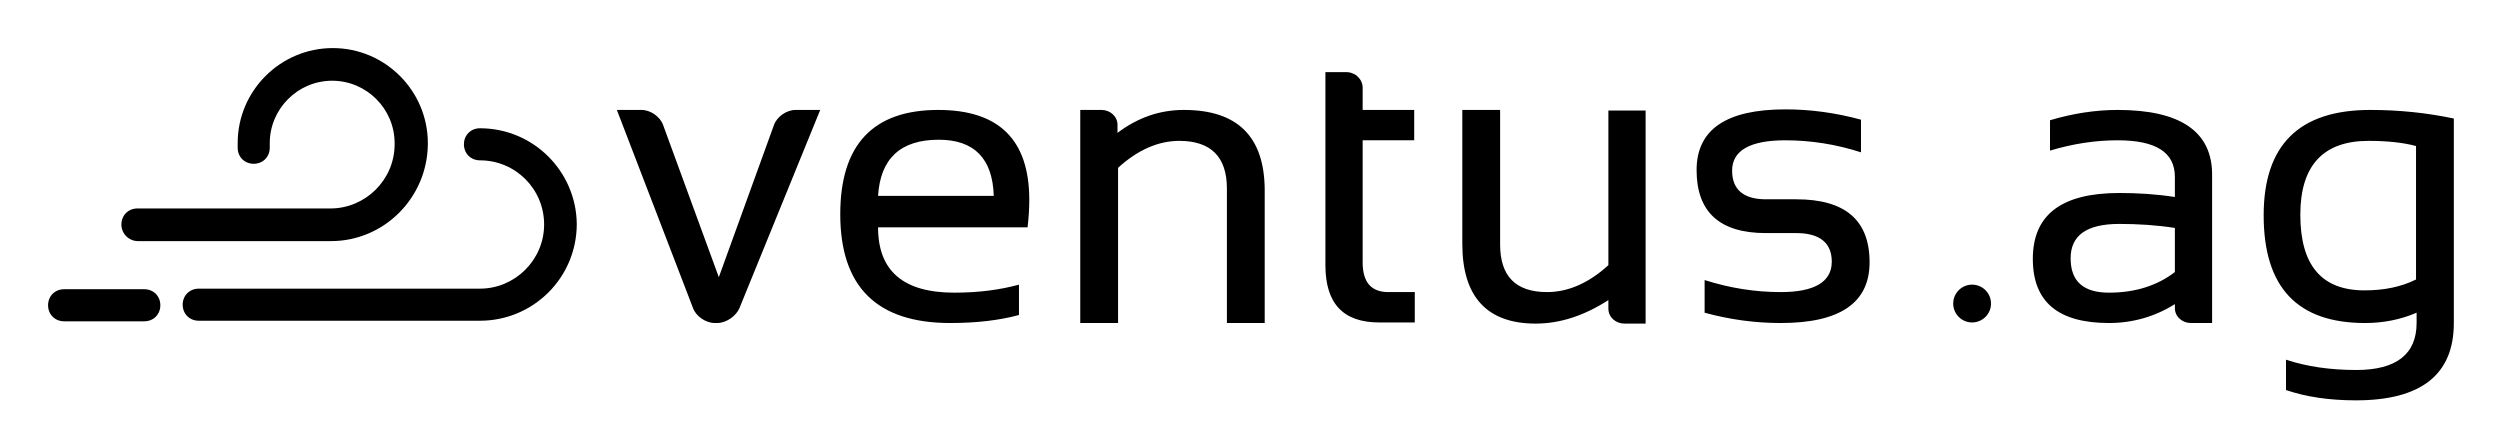
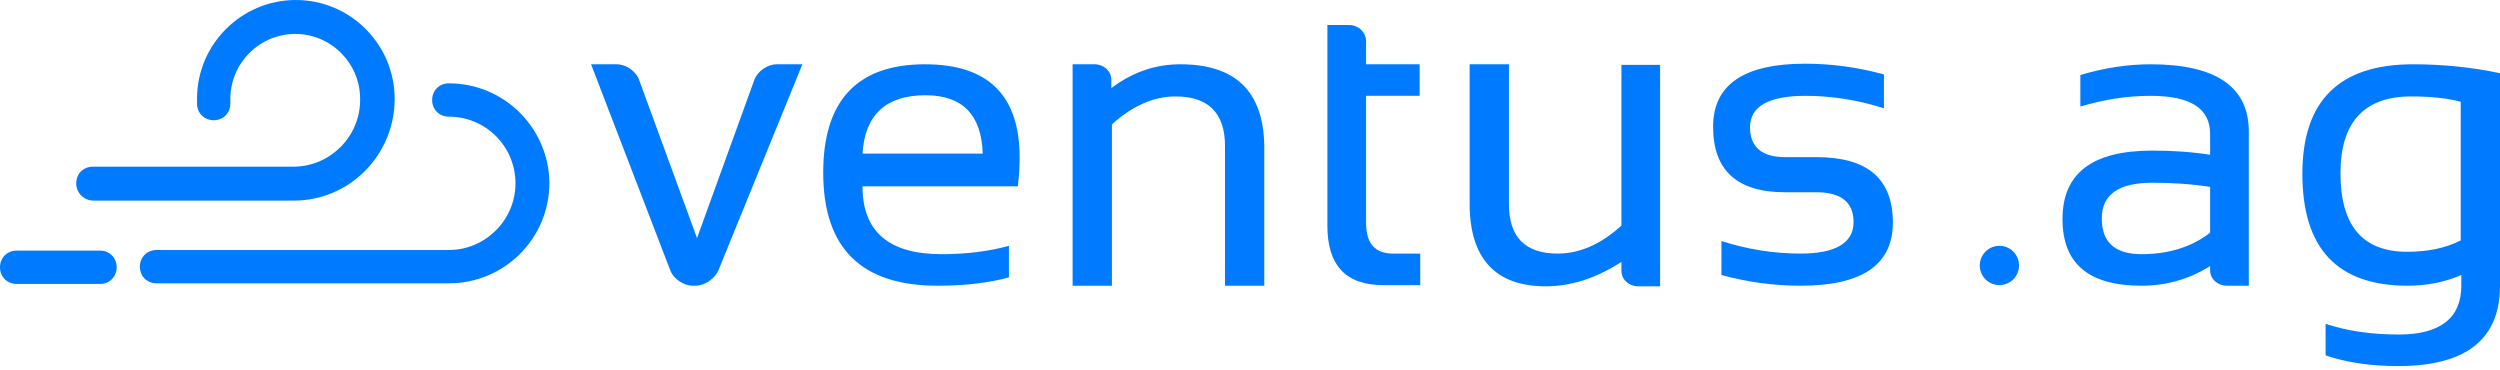
- <svg xmlns="http://www.w3.org/2000/svg" role="img" viewBox="-12.59 -12.59 654.68 117.18">
-   <path d="M113.1 21c-2.4 0-4.2 1.8-4.2 4.2 0 2.4 1.8 4.2 4.2 4.2 9.3 0 16.8 7.5 16.8 16.8S122.25 63 113.1 63H39.45c-2.4 0-4.2 1.8-4.2 4.2 0 2.4 1.8 4.2 4.2 4.2h73.65c13.95 0 25.35-11.25 25.35-25.35C138.3 32.25 127.05 21 113.1 21zM25.2 63.15h-21c-2.4 0-4.2 1.8-4.2 4.2 0 2.4 1.8 4.2 4.2 4.2h21c2.4 0 4.2-1.8 4.2-4.2 0-2.4-1.8-4.2-4.2-4.2z" />
-   <path d="M23.55 50.55h50.55c13.8 0 25.2-11.25 25.35-25.35v-.3c0-13.65-11.1-24.9-24.9-24.9-13.65 0-24.9 11.1-24.9 24.9v1.2c0 2.4 1.8 4.2 4.2 4.2 2.4 0 4.2-1.8 4.2-4.2v-1.2c0-9 7.35-16.35 16.35-16.35 9 0 16.35 7.35 16.35 16.35v.3c0 9.3-7.65 16.8-16.8 16.8h-50.55c-2.4 0-4.2 1.8-4.2 4.2 0 2.4 1.95 4.35 4.35 4.35zM541.95 16.2c-5.7 0-11.7.9-17.7 2.7v7.95c6-1.8 11.85-2.7 17.7-2.7 10.05 0 15 3.15 15 9.6V39c-4.8-.75-9.75-1.05-14.55-1.05-15.15 0-22.65 5.7-22.65 17.25 0 11.25 6.6 16.8 19.95 16.8 6.15 0 12-1.65 17.25-4.95v1.05c0 2.25 1.95 3.9 4.2 3.9h5.55V33.45c.15-11.55-8.25-17.25-24.75-17.25zm15 42.45c-4.65 3.6-10.5 5.4-17.25 5.4s-10.05-3-10.05-9 4.2-9 12.75-9c4.8 0 9.75.3 14.55 1.05v11.55zm-408-42.45h6.45c2.4 0 4.95 1.8 5.7 4.05L175.65 60l14.4-39.75c.75-2.25 3.3-4.05 5.7-4.05h6.45l-21.15 51.9c-.9 2.1-3.45 3.9-5.85 3.9h-.6c-2.4 0-4.95-1.8-5.7-3.9l-19.95-51.9zm108 23.55C256.95 24 249 16.2 233.1 16.2c-17.1 0-25.65 9.15-25.65 27.3 0 19.05 9.6 28.5 28.8 28.5 7.05 0 13.05-.75 18-2.1v-7.95c-4.95 1.35-10.5 2.1-16.95 2.1-13.35 0-19.95-5.7-19.95-17.1h39.15c.3-2.55.45-4.95.45-7.2zm-39.6-1.05c.6-9.75 5.85-14.7 15.9-14.7 9.3 0 14.1 4.95 14.4 14.7h-30.3zm240.45.9h-7.95c-5.85 0-8.85-2.55-8.85-7.5 0-5.25 4.65-7.95 13.95-7.95 6.6 0 13.35 1.05 19.8 3.15v-8.55c-6.6-1.8-13.2-2.7-19.8-2.7-15.45 0-23.25 5.25-23.25 15.9 0 10.95 6 16.5 18.15 16.5h7.95c6.15 0 9.3 2.55 9.3 7.5 0 5.25-4.5 7.95-13.35 7.95-6.75 0-13.35-1.05-19.95-3.15v8.55c6.6 1.8 13.2 2.7 19.95 2.7C469.2 72 477 66.75 477 56.1c0-11.1-6.45-16.5-19.2-16.5zm150.3-23.4c-18.6 0-27.9 9.15-27.9 27.6 0 18.9 8.85 28.2 26.55 28.2 4.8 0 9.3-.9 13.5-2.7V72c0 8.1-5.25 12.3-15.75 12.3-6.9 0-13.05-.9-18.45-2.7v7.95c5.25 1.8 11.4 2.7 18.3 2.7C621.45 92.25 630 85.5 630 72V18.45c-7.05-1.5-14.4-2.25-21.9-2.25zm12 44.4c-3.9 1.95-8.4 2.85-13.5 2.85-11.25 0-16.8-6.6-16.8-19.8 0-12.9 6-19.35 17.85-19.35 4.95 0 9.15.45 12.45 1.35V60.6zM297.45 16.2c-6.3 0-12 1.95-17.4 6v-2.1c0-2.25-1.95-3.9-4.2-3.9h-5.55V72h9.9V31.35c5.1-4.65 10.5-7.05 16.05-7.05 8.25 0 12.45 4.2 12.45 12.45V72h9.9V36.9c-.15-13.8-7.2-20.7-21.15-20.7zm46.8 7.95h13.5V16.2h-13.5v-3.75-2.1c0-1.2-.6-2.4-1.65-3.15v-.15h-.15c-.75-.45-1.5-.75-2.4-.75h-5.55V56.85c0 10.05 4.65 15 14.1 15h9.3V63.9H351c-4.5 0-6.75-2.55-6.75-7.8V24.15zm64.35-7.95v40.65c-5.1 4.65-10.5 7.05-16.05 7.05-8.25 0-12.3-4.2-12.3-12.45V16.2h-9.9v35.1c0 13.8 6.45 20.85 19.2 20.85 6.45 0 12.75-2.1 19.05-6.15v2.25c0 2.25 1.95 3.9 4.2 3.9h5.55v-55.8h-9.75v-.15zm95.25 55.65c2.734 0 4.95-2.216 4.95-4.95 0-2.734-2.216-4.95-4.95-4.95s-4.95 2.216-4.95 4.95c0 2.734 2.216 4.95 4.95 4.95z" />
+ <svg xmlns="http://www.w3.org/2000/svg" width="420" height="62" viewBox="0 0 420 62" fill="none">
+   <path d="M75.4 14C73.8 14 72.6 15.2 72.6 16.8C72.6 18.4 73.8 19.6 75.4 19.6C81.6 19.6 86.6 24.6 86.6 30.8C86.6 37 81.5 42 75.4 42H26.3C24.7 42 23.5 43.2 23.5 44.8C23.5 46.4 24.7 47.6 26.3 47.6H75.4C84.7 47.6 92.3 40.1 92.3 30.7C92.2 21.5 84.7 14 75.4 14Z" fill="#007BFF" />
+   <path d="M16.8 42.1H2.8C1.2 42.1 0 43.3 0 44.9C0 46.5 1.2 47.7 2.8 47.7H16.8C18.4 47.7 19.6 46.5 19.6 44.9C19.6 43.3 18.4 42.1 16.8 42.1Z" fill="#007BFF" />
+   <path d="M15.7 33.7H49.4C58.6 33.7 66.2 26.2 66.3 16.8V16.6C66.3 7.5 58.9 0 49.7 0C40.6 0 33.1 7.4 33.1 16.6V17.4C33.1 19 34.3 20.2 35.9 20.2C37.5 20.2 38.7 19 38.7 17.4V16.6C38.7 10.6 43.6 5.7 49.6 5.7C55.6 5.7 60.5 10.6 60.5 16.6V16.8C60.5 23 55.4 28 49.3 28H15.6C14 28 12.8 29.2 12.8 30.8C12.8 32.4 14.1 33.7 15.7 33.7Z" fill="#007BFF" />
+   <path d="M361.3 10.8C357.5 10.8 353.5 11.4 349.5 12.6V17.9C353.5 16.7 357.4 16.1 361.3 16.1C368 16.1 371.3 18.2 371.3 22.5V26C368.1 25.5 364.8 25.3 361.6 25.3C351.5 25.3 346.5 29.1 346.5 36.8C346.5 44.3 350.9 48 359.8 48C363.9 48 367.8 46.9 371.3 44.7C371.3 44.9 371.3 45.1 371.3 45.4C371.3 46.9 372.6 48 374.1 48H377.8V28.9V22.3C377.9 14.6 372.3 10.8 361.3 10.8ZM371.3 39.1C368.2 41.5 364.3 42.7 359.8 42.7C355.3 42.7 353.1 40.7 353.1 36.7C353.1 32.7 355.9 30.7 361.6 30.7C364.8 30.7 368.1 30.9 371.3 31.4V39.1Z" fill="#007BFF" />
+   <path d="M99.3 10.8H103.6C105.2 10.8 106.9 12 107.4 13.5L117.1 40L126.7 13.5C127.2 12 128.9 10.8 130.5 10.8H134.8L120.7 45.4C120.1 46.8 118.4 48 116.8 48H116.4C114.8 48 113.1 46.8 112.6 45.4L99.3 10.8Z" fill="#007BFF" />
+   <path d="M171.3 26.5C171.3 16 166 10.8 155.4 10.8C144 10.8 138.3 16.9 138.3 29C138.3 41.7 144.7 48 157.5 48C162.2 48 166.2 47.5 169.5 46.6V41.3C166.2 42.2 162.5 42.7 158.2 42.7C149.3 42.7 144.9 38.9 144.9 31.3H171C171.2 29.6 171.3 28 171.3 26.5ZM144.9 25.8C145.3 19.3 148.8 16 155.5 16C161.7 16 164.9 19.3 165.1 25.8H144.9Z" fill="#007BFF" />
+   <path d="M305.2 26.4H299.9C296 26.4 294 24.7 294 21.4C294 17.9 297.1 16.1 303.3 16.1C307.7 16.1 312.2 16.8 316.5 18.2V12.5C312.1 11.3 307.7 10.7 303.3 10.7C293 10.7 287.8 14.2 287.8 21.3C287.8 28.6 291.8 32.3 299.9 32.3H305.2C309.3 32.3 311.4 34 311.4 37.3C311.4 40.8 308.4 42.6 302.5 42.6C298 42.6 293.6 41.9 289.2 40.5V46.2C293.6 47.4 298 48 302.5 48C312.8 48 318 44.5 318 37.4C318 30 313.7 26.4 305.2 26.4Z" fill="#007BFF" />
+   <path d="M405.4 10.8C393 10.8 386.8 16.9 386.8 29.2C386.8 41.8 392.7 48 404.5 48C407.7 48 410.7 47.4 413.5 46.2V48C413.5 53.4 410 56.2 403 56.2C398.4 56.2 394.3 55.6 390.7 54.4V59.7C394.2 60.9 398.3 61.5 402.9 61.5C414.3 61.5 420 57 420 48V12.3C415.3 11.3 410.4 10.8 405.4 10.8ZM413.4 40.4C410.8 41.7 407.8 42.3 404.4 42.3C396.9 42.3 393.2 37.9 393.2 29.1C393.2 20.5 397.2 16.2 405.1 16.2C408.4 16.2 411.2 16.5 413.4 17.1V40.4V40.4Z" fill="#007BFF" />
+   <path d="M198.3 10.8C194.1 10.8 190.3 12.1 186.7 14.8C186.7 14.4 186.7 13.9 186.7 13.4C186.7 11.9 185.4 10.8 183.9 10.8H180.2V48H186.8V20.9C190.2 17.8 193.8 16.2 197.5 16.2C203 16.2 205.8 19 205.8 24.5V48H212.4V24.6C212.3 15.4 207.6 10.8 198.3 10.8Z" fill="#007BFF" />
+   <path d="M229.5 16.1H238.5V10.8H229.5V8.3C229.5 7.9 229.5 7.4 229.5 6.9C229.5 6.1 229.1 5.3 228.4 4.8V4.7H228.3C227.8 4.4 227.3 4.2 226.7 4.2H223V4.7V37.9C223 44.6 226.1 47.9 232.4 47.9H238.6V42.6H234C231 42.6 229.5 40.9 229.5 37.4V16.1Z" fill="#007BFF" />
+   <path d="M272.4 10.8V36.2V37.9C269 41 265.4 42.6 261.7 42.6C256.2 42.6 253.5 39.8 253.5 34.3V10.8H246.9V34.2C246.9 43.4 251.2 48.1 259.7 48.1C264 48.1 268.2 46.7 272.4 44V44.1C272.4 44.5 272.4 45 272.4 45.5C272.4 47 273.7 48.1 275.2 48.1H278.9V19.8V10.9H272.4V10.8Z" fill="#007BFF" />
+   <path d="M335.9 47.9C337.723 47.9 339.2 46.422 339.2 44.6C339.2 42.778 337.723 41.3 335.9 41.3C334.077 41.3 332.6 42.778 332.6 44.6C332.6 46.422 334.077 47.9 335.9 47.9Z" fill="#007BFF" />
</svg>
